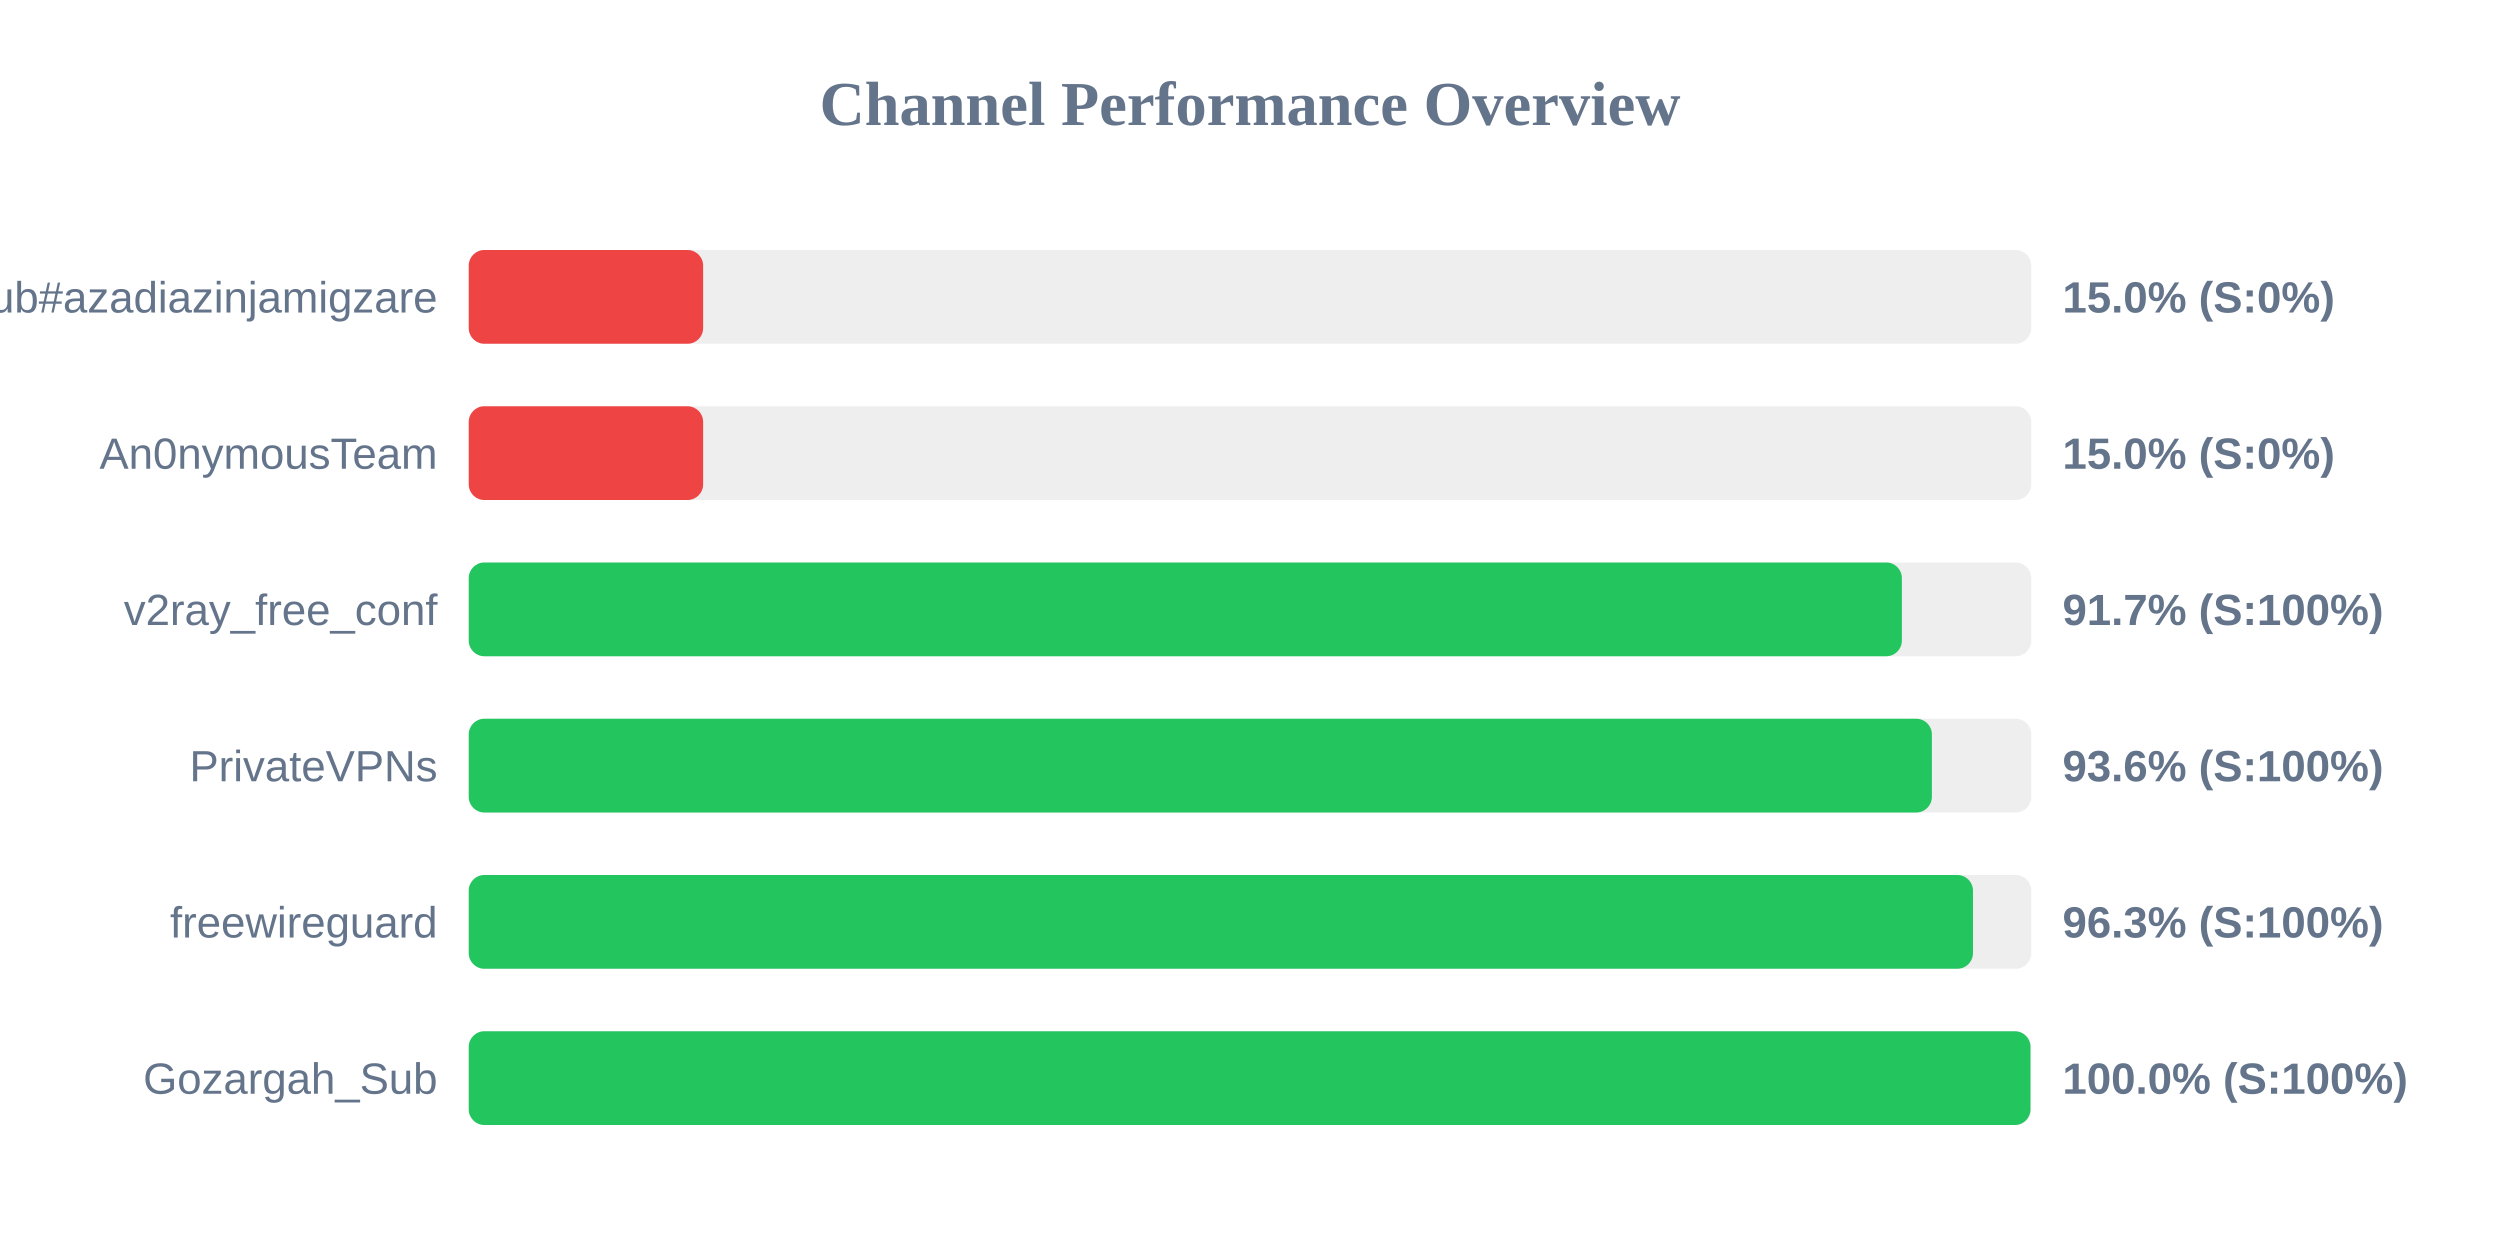
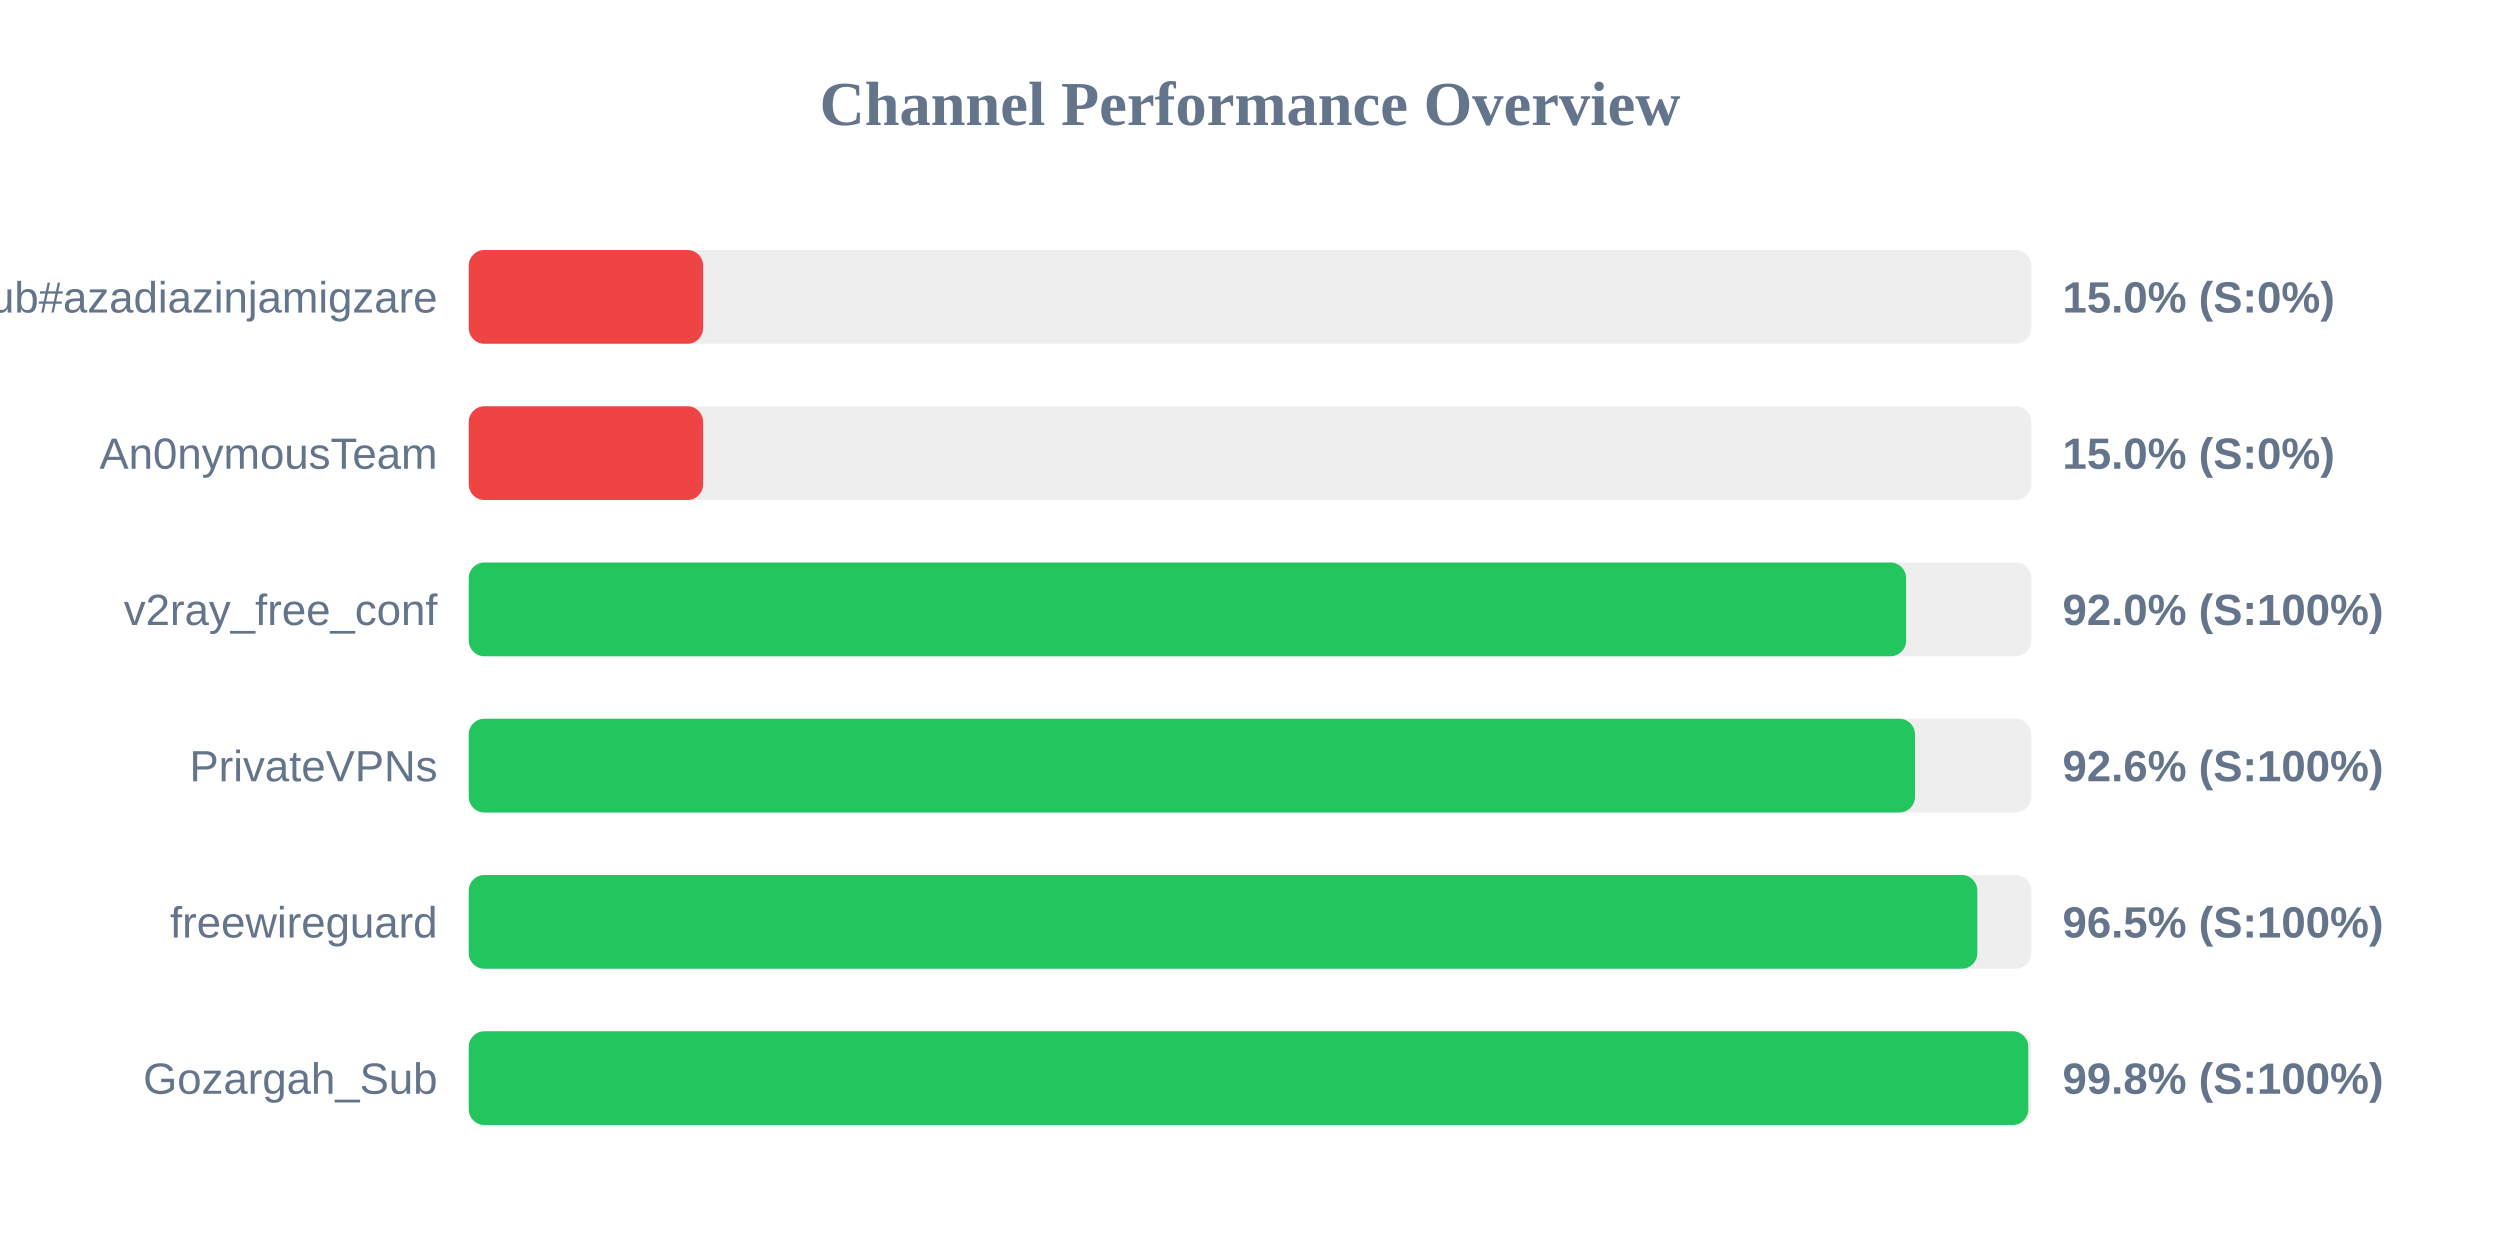
<svg xmlns="http://www.w3.org/2000/svg" width="800" height="400" version="1.1">
  <style>
        .row { font: 14px Arial; fill: #64748b; }
        .score { font: bold 14px Arial; fill: #64748b; }
    </style>
  <text x="400" y="40" text-anchor="middle" font-size="20px" font-weight="bold" fill="#64748b">Channel Performance Overview</text>
  <rect x="150" y="80" width="500" height="30" fill="#eee" rx="5" />
  <rect x="150" y="80" width="75.0" height="30" fill="#ef4444" rx="5" />
  <text x="140" y="100" text-anchor="end" class="row">Sub#azadiazinjamigzare</text>
  <text x="660" y="100" text-anchor="start" class="score">15.0% (S:0%)</text>
  <rect x="150" y="130" width="500" height="30" fill="#eee" rx="5" />
  <rect x="150" y="130" width="75.0" height="30" fill="#ef4444" rx="5" />
  <text x="140" y="150" text-anchor="end" class="row">An0nymousTeam</text>
  <text x="660" y="150" text-anchor="start" class="score">15.0% (S:0%)</text>
  <rect x="150" y="180" width="500" height="30" fill="#eee" rx="5" />
-   <rect x="150" y="180" width="458.6" height="30" fill="#22c55e" rx="5" />
+   <rect x="150" y="180" width="459.95" height="30" fill="#22c55e" rx="5" />
  <text x="140" y="200" text-anchor="end" class="row">v2ray_free_conf</text>
-   <text x="660" y="200" text-anchor="start" class="score">91.7% (S:100%)</text>
+   <text x="660" y="200" text-anchor="start" class="score">92.0% (S:100%)</text>
  <rect x="150" y="230" width="500" height="30" fill="#eee" rx="5" />
-   <rect x="150" y="230" width="468.2" height="30" fill="#22c55e" rx="5" />
+   <rect x="150" y="230" width="462.8" height="30" fill="#22c55e" rx="5" />
  <text x="140" y="250" text-anchor="end" class="row">PrivateVPNs</text>
-   <text x="660" y="250" text-anchor="start" class="score">93.6% (S:100%)</text>
+   <text x="660" y="250" text-anchor="start" class="score">92.6% (S:100%)</text>
  <rect x="150" y="280" width="500" height="30" fill="#eee" rx="5" />
-   <rect x="150" y="280" width="481.35" height="30" fill="#22c55e" rx="5" />
+   <rect x="150" y="280" width="482.75" height="30" fill="#22c55e" rx="5" />
  <text x="140" y="300" text-anchor="end" class="row">freewireguard</text>
-   <text x="660" y="300" text-anchor="start" class="score">96.3% (S:100%)</text>
+   <text x="660" y="300" text-anchor="start" class="score">96.5% (S:100%)</text>
  <rect x="150" y="330" width="500" height="30" fill="#eee" rx="5" />
-   <rect x="150" y="330" width="499.75" height="30" fill="#22c55e" rx="5" />
+   <rect x="150" y="330" width="499.05" height="30" fill="#22c55e" rx="5" />
  <text x="140" y="350" text-anchor="end" class="row">Gozargah_Sub</text>
-   <text x="660" y="350" text-anchor="start" class="score">100.0% (S:100%)</text>
+   <text x="660" y="350" text-anchor="start" class="score">99.8% (S:100%)</text>
</svg>
